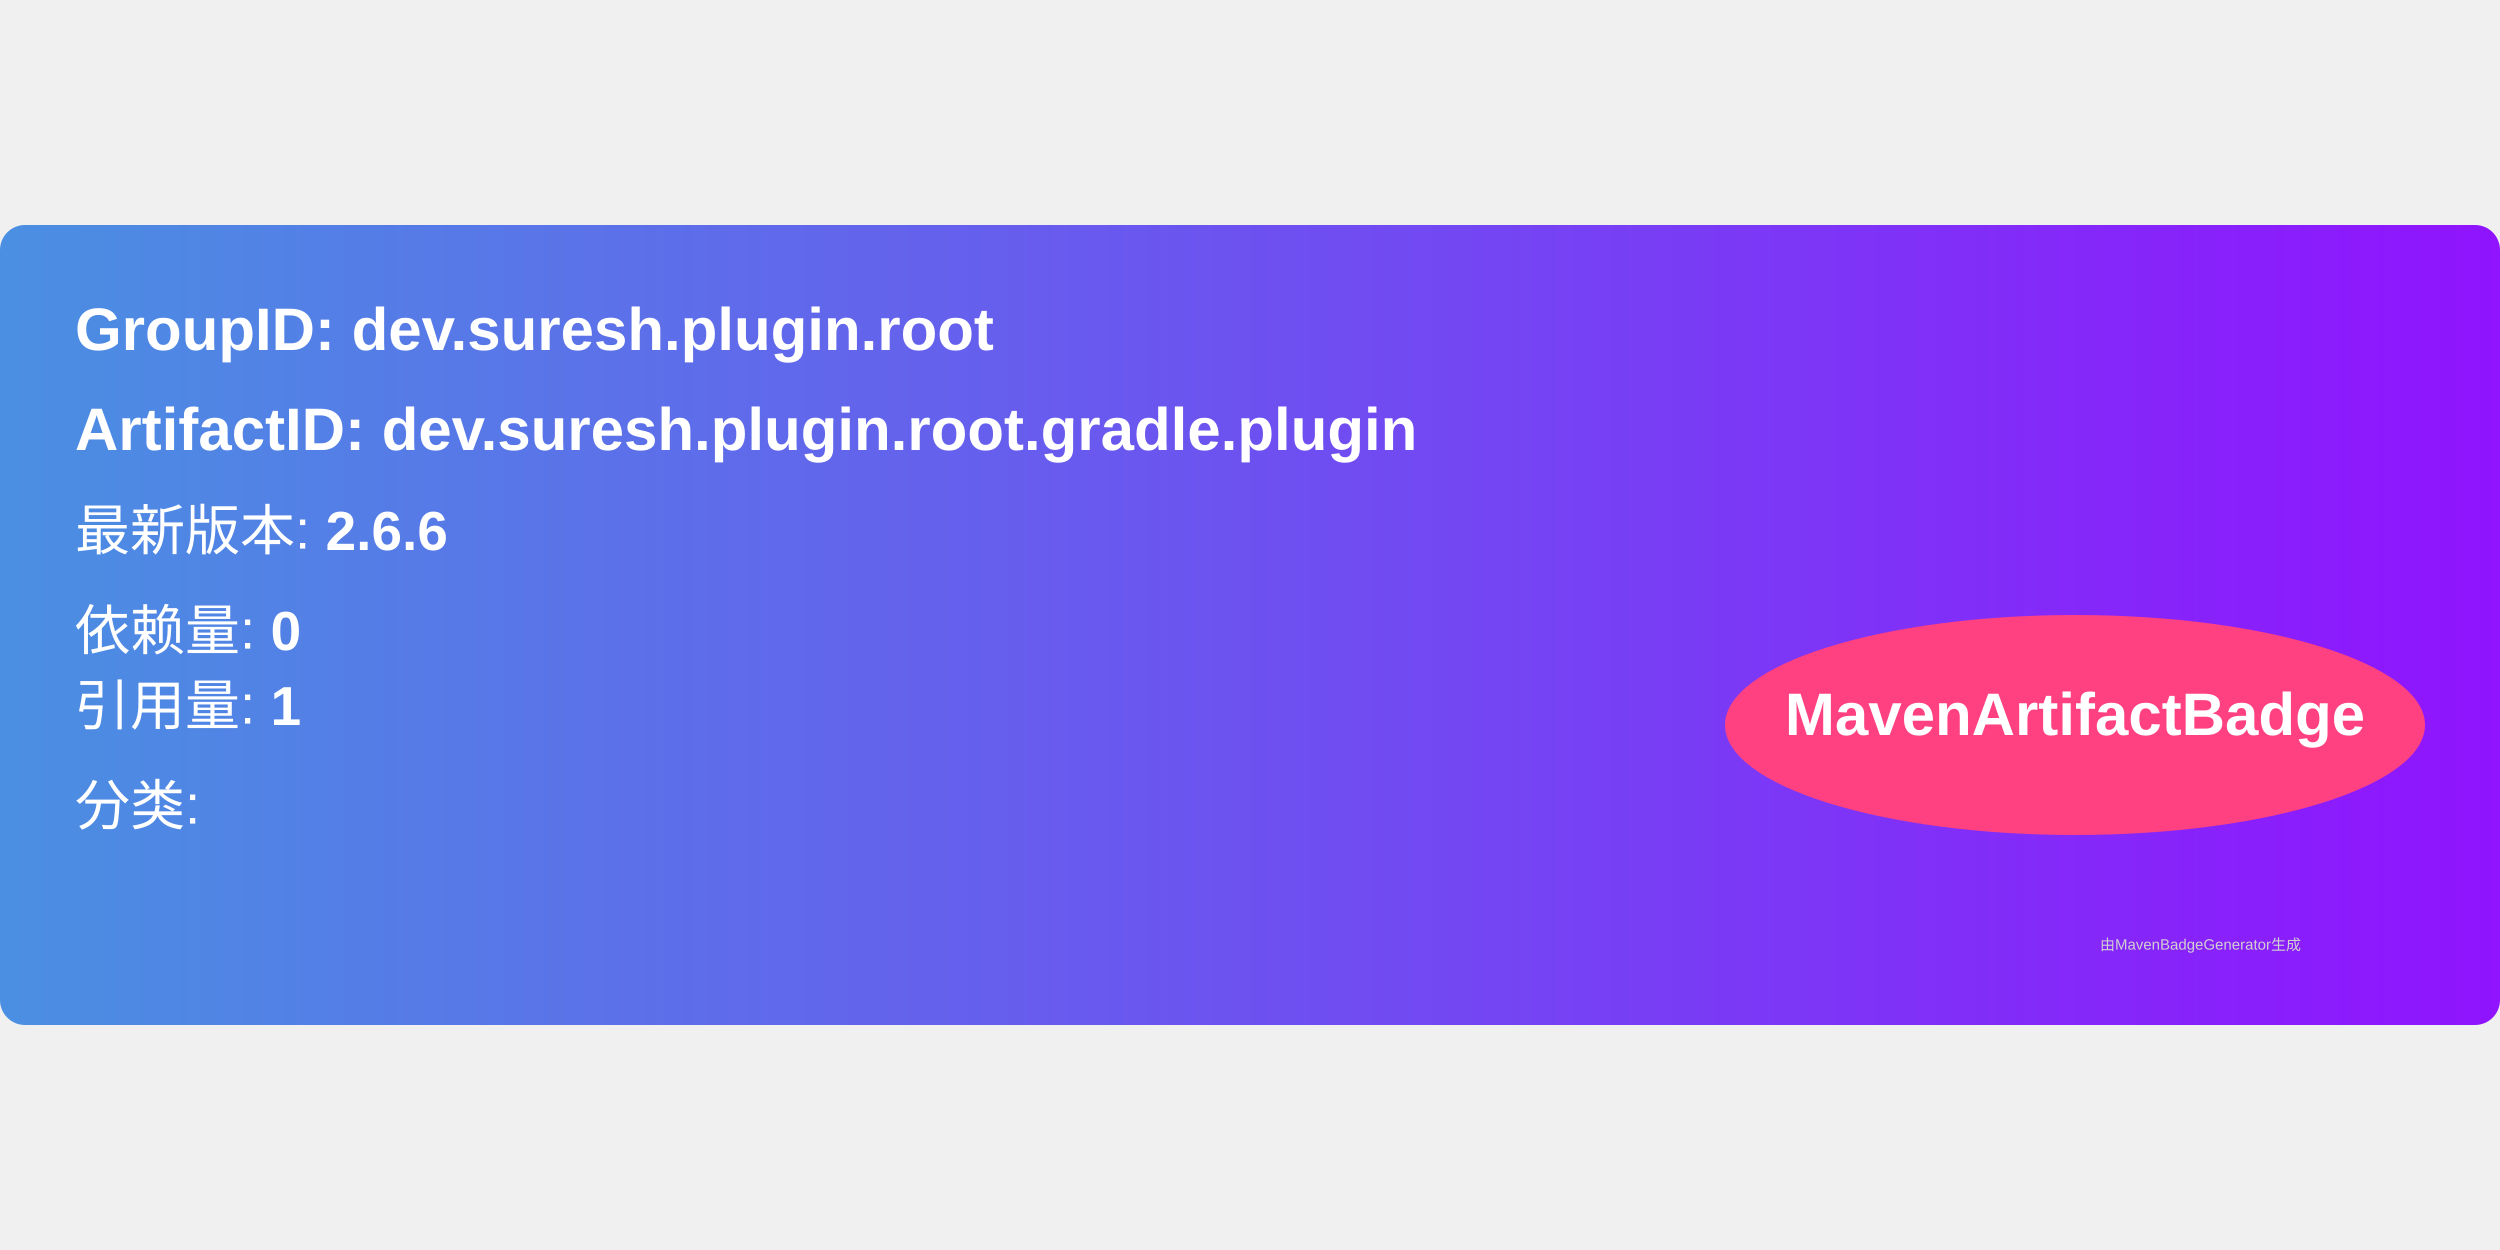
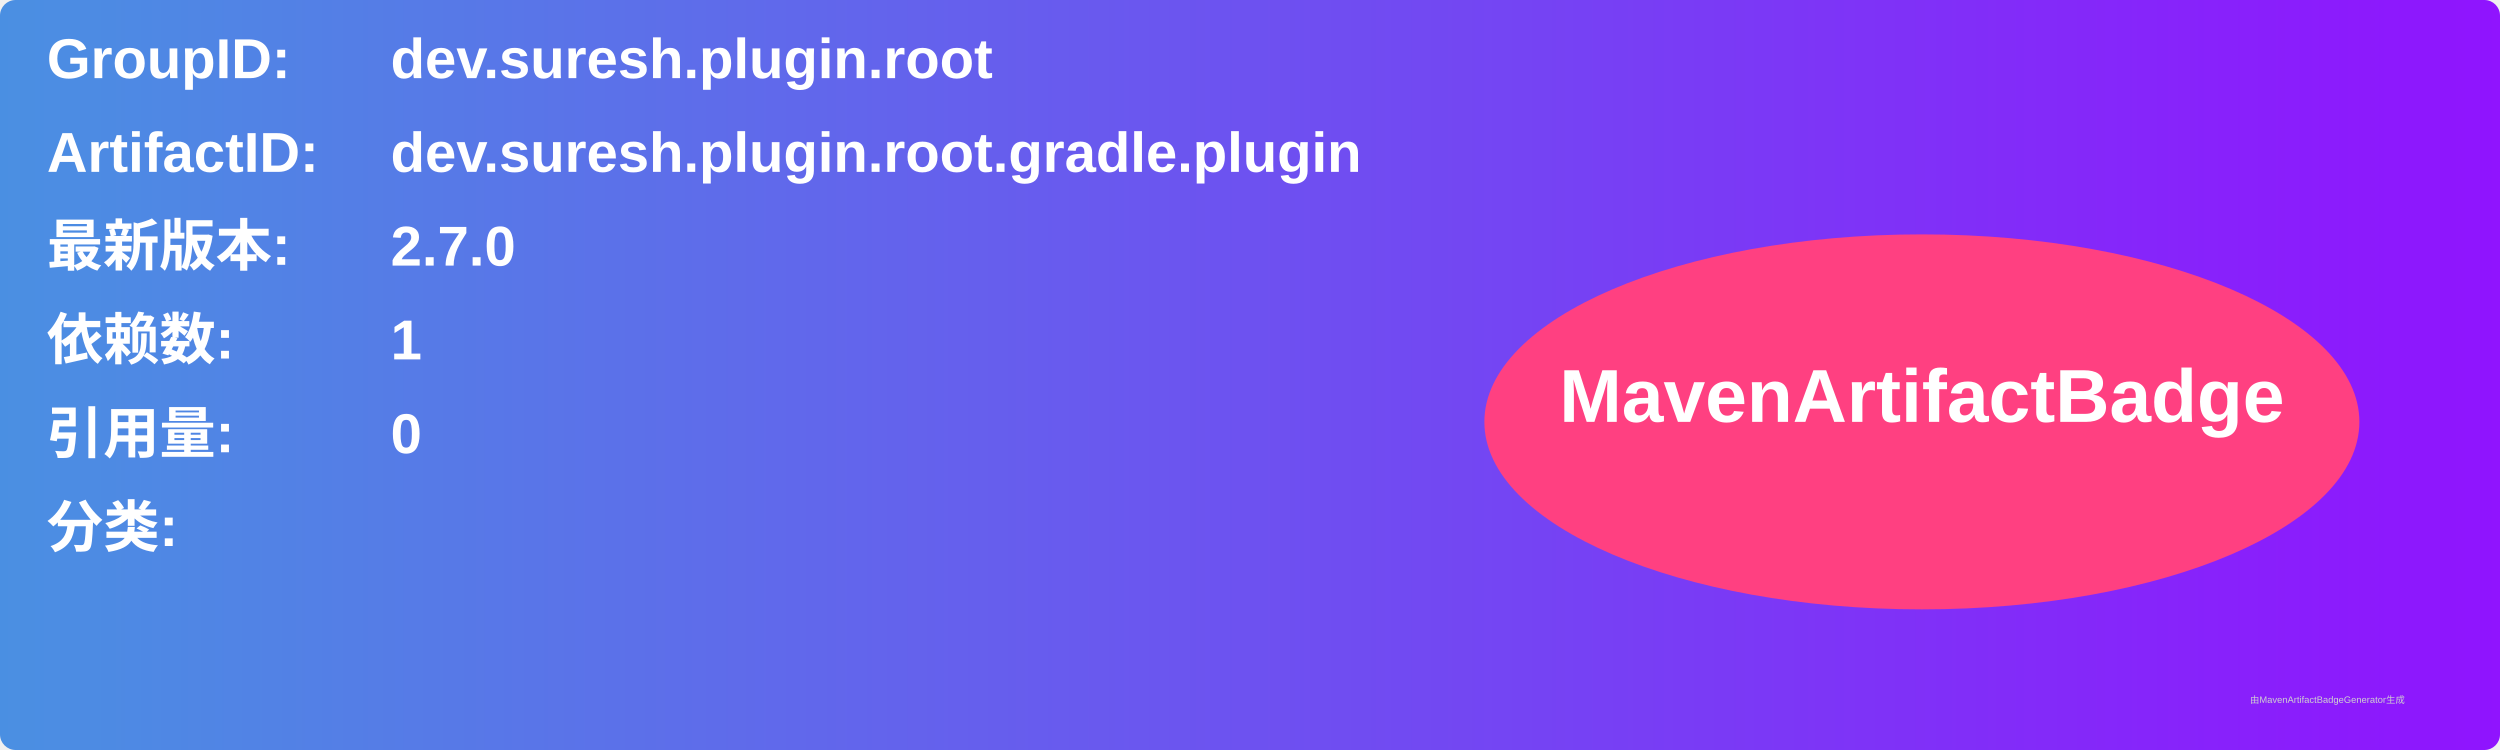
- <svg xmlns="http://www.w3.org/2000/svg" width="300" height="150" viewBox="0 0 500 160">
+ <svg xmlns="http://www.w3.org/2000/svg" width="800" height="240" viewBox="0 0 800 240">
  <linearGradient id="grad" x1="0%" y1="0%" x2="100%" y2="0%">
    <stop offset="0%" stop-color="#4a90e2" />
    <stop offset="100%" stop-color="#9013fe" />
  </linearGradient>
  <rect width="100%" height="100%" rx="5" ry="5" fill="url(#grad)" />
  <g transform="translate(15, 15)">
-     <text x="0" y="10" font-family="Arial" font-size="12" fill="white" font-weight="bold" width="260">
-       GroupID:   dev.suresh.plugin.root
+     <text x="0" y="10" font-family="Arial" font-size="18" fill="white" font-weight="bold" width="260">GroupID:</text>
+     <text x="110" y="10" font-family="Arial" font-size="18" fill="white" font-weight="bold" width="460">dev.suresh.plugin.root</text>
+     <text x="0" y="40" font-family="Arial" font-size="18" fill="white" font-weight="bold" width="260">ArtifactID:</text>
+     <text x="110" y="40" font-family="Arial" font-size="18" fill="white" font-weight="bold" width="460">dev.suresh.plugin.root.gradle.plugin</text>
+     <text x="0" y="70" font-family="Arial" font-size="18" fill="white" font-weight="bold">最新版本:</text>
+     <text x="110" y="70" font-family="Arial" font-size="18" fill="white" font-weight="bold">
+       <tspan font-weight="bold">2.7.0</tspan>
    </text>
-     <text x="0" y="30" font-family="Arial" font-size="12" fill="white" font-weight="bold" width="260">
-       ArtifactID: dev.suresh.plugin.root.gradle.plugin
+     <text x="0" y="100" font-family="Arial" font-size="18" fill="white" font-weight="bold">依赖数: </text>
+     <text x="110" y="100" font-family="Arial" font-size="18" fill="white">
+       <tspan font-weight="bold">1</tspan>
    </text>
-     <text x="0" y="50" font-family="Arial" font-size="11" fill="white">
-       最新版本: <tspan font-weight="bold">2.6.6</tspan>
+     <text x="0" y="130" font-family="Arial" font-size="18" fill="white" font-weight="bold">引用量: </text>
+     <text x="110" y="130" font-family="Arial" font-size="18" fill="white">
+       <tspan font-weight="bold">0</tspan>
    </text>
-     <text x="0" y="70" font-family="Arial" font-size="11" fill="white">
-       依赖量: <tspan font-weight="bold">0</tspan>
+     <text x="0" y="160" font-family="Arial" font-size="18" fill="white" font-weight="bold">分类:</text>
+     <text x="10" y="190" font-family="Arial" font-size="10" fill="white">
+       <tspan font-weight="bold" />
    </text>
-     <text x="0" y="85" font-family="Arial" font-size="11" fill="white">
-       引用量: <tspan font-weight="bold">1</tspan>
-     </text>
-     <text x="0" y="105" font-family="Arial" font-size="11" fill="white">
-       分类: <tspan font-weight="bold" />
-     </text>
-     <ellipse cx="400" cy="85" rx="70" ry="22" fill="#ff4081" />
-     <text x="400" y="87" text-anchor="middle" font-family="Arial" font-size="12" fill="white" font-weight="bold">MavenArtifactBadge</text>
+     <ellipse cx="600" cy="120" rx="140" ry="60" fill="#ff4081" />
+     <text x="600" y="120" text-anchor="middle" font-family="Arial" font-size="24" fill="white" font-weight="bold">MavenArtifactBadge</text>
  </g>
-   <text x="420" y="145" font-family="Arial" font-size="3" fill="#d0d0d0">
-     由MavenBadgeGenerator生成
-   </text>
+   <text x="720" y="225" font-family="Arial" font-size="3" fill="#d0d0d0">由MavenArtifactBadgeGenerator生成</text>
</svg>
